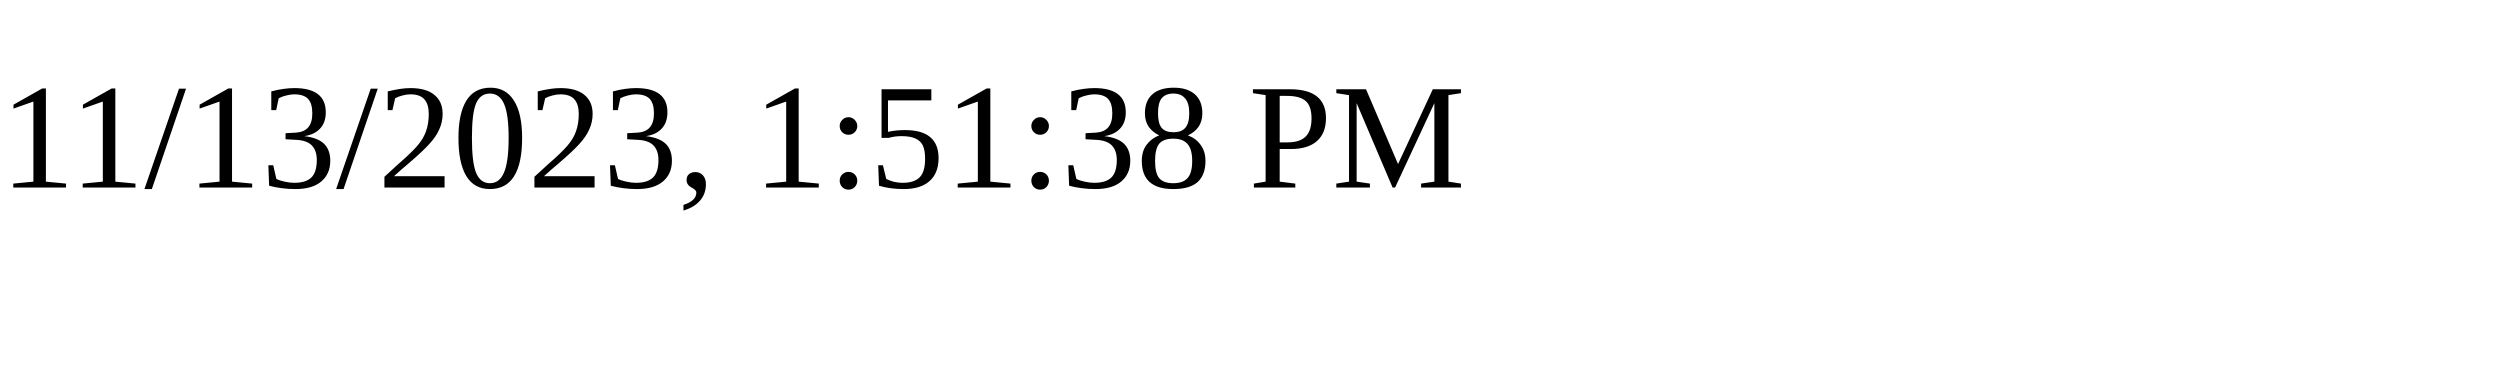
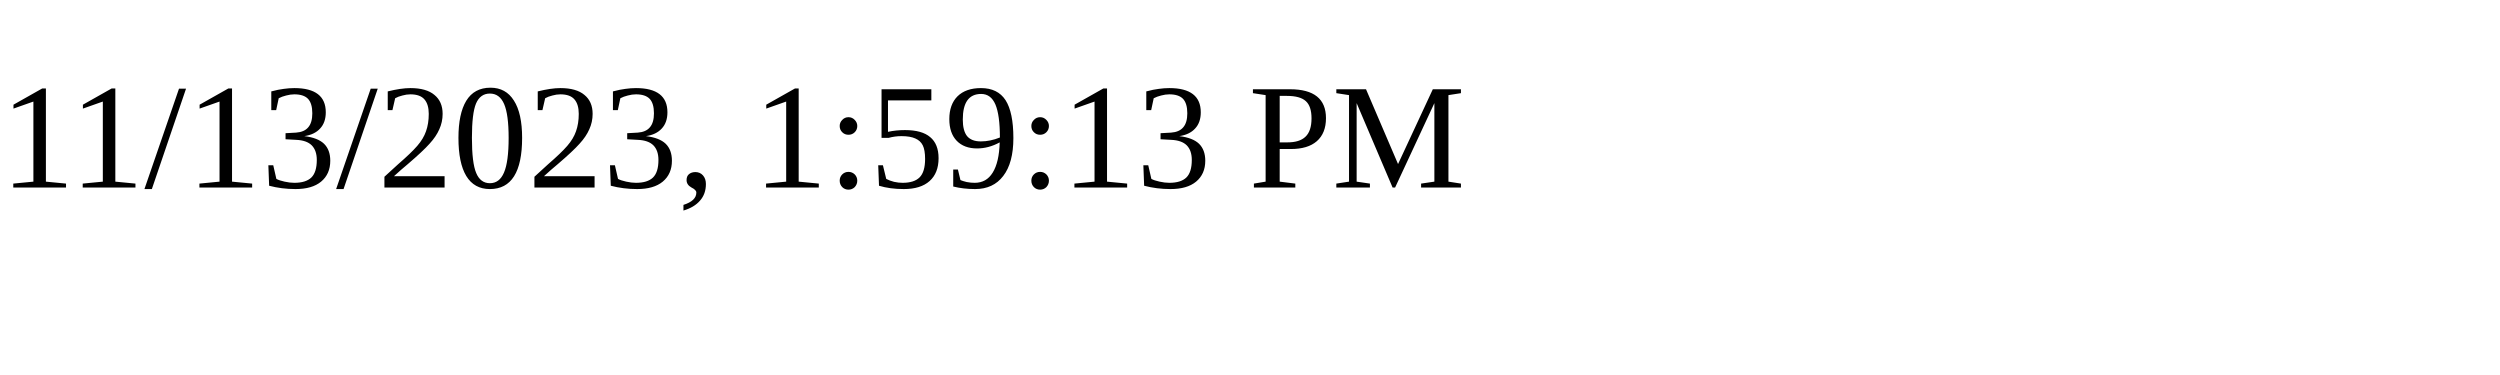
<svg xmlns="http://www.w3.org/2000/svg" height="30" width="200">
-   <text x="0" y="15">11/13/2023, 1:51:38 PM</text>
+   <text x="0" y="15">11/13/2023, 1:59:13 PM</text>
</svg>
